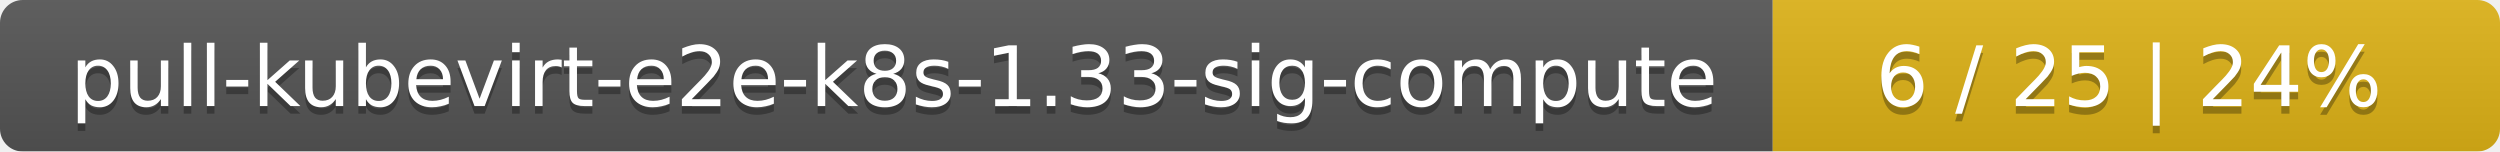
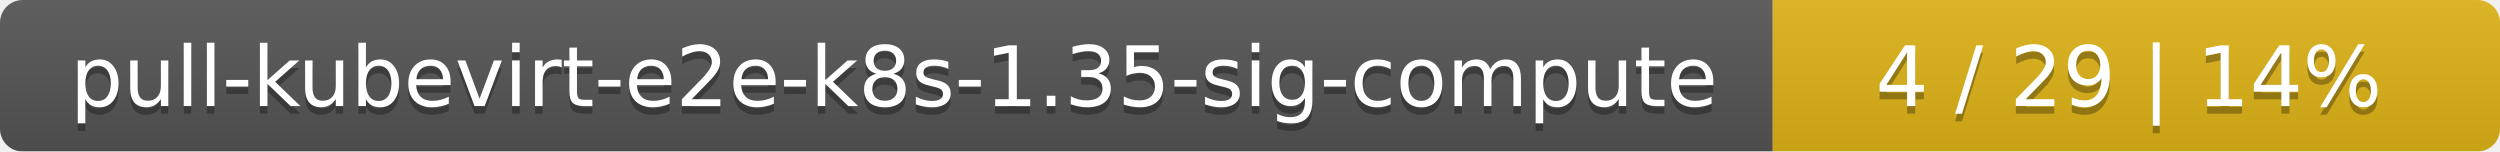
<svg xmlns="http://www.w3.org/2000/svg" width="330" height="20">
  <linearGradient id="smooth" x2="0" y2="100%">
    <stop offset="0" stop-color="#bbb" stop-opacity=".1" />
    <stop offset="1" stop-opacity=".1" />
  </linearGradient>
  <mask id="round">
    <rect width="330" height="20" rx="3" fill="#fff" />
  </mask>
  <g mask="url(#round)">
    <rect width="234" height="20" fill="#555" />
    <rect x="234" width="96" height="20" fill="#dfb317" />
    <rect width="330" height="20" fill="url(#smooth)" />
  </g>
  <g fill="#fff" text-anchor="middle" font-family="DejaVu Sans,Verdana,Geneva,sans-serif" font-size="11">
-     <text x="118" y="15" fill="#010101" fill-opacity=".3">pull-kubevirt-e2e-k8s-1.33-sig-compute</text>
-     <text x="118" y="14">pull-kubevirt-e2e-k8s-1.33-sig-compute</text>
-     <text x="281" y="15" fill="#010101" fill-opacity=".3">6 / 25    |    24%</text>
-     <text x="281" y="14">6 / 25    |    24%</text>
+     <text x="118" y="15" fill="#010101" fill-opacity=".3">pull-kubevirt-e2e-k8s-1.35-sig-compute</text>
+     <text x="118" y="14">pull-kubevirt-e2e-k8s-1.35-sig-compute</text>
+     <text x="281" y="15" fill="#010101" fill-opacity=".3">4 / 29    |    14%</text>
+     <text x="281" y="14">4 / 29    |    14%</text>
  </g>
</svg>
